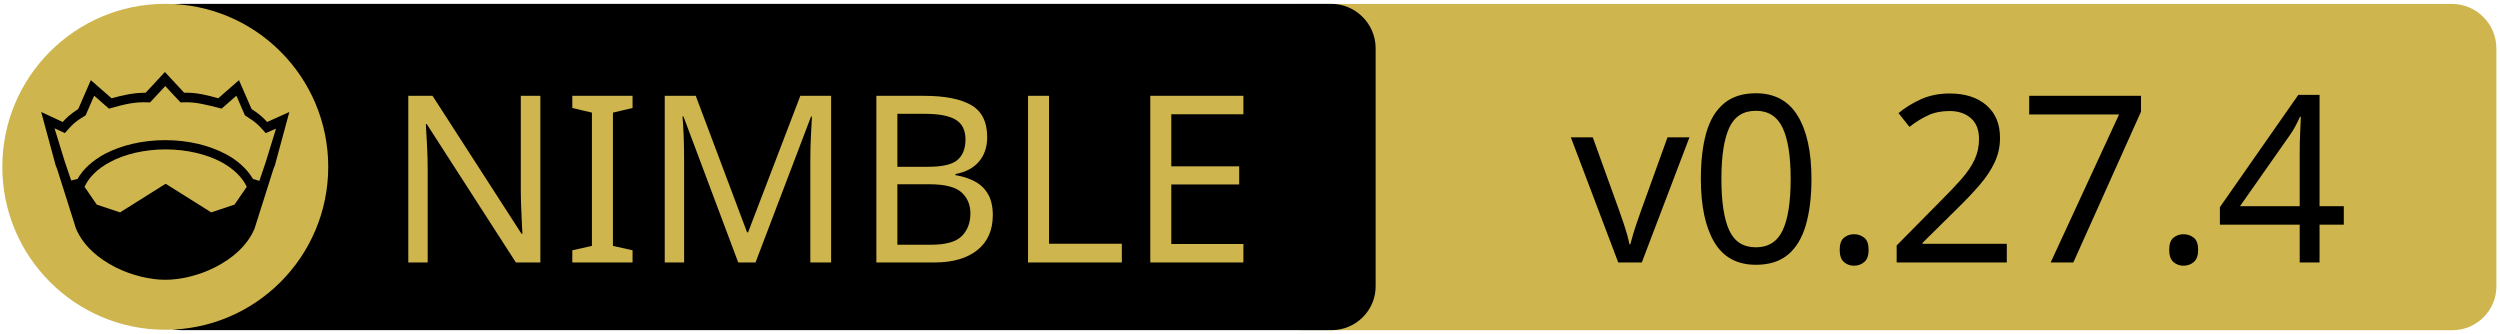
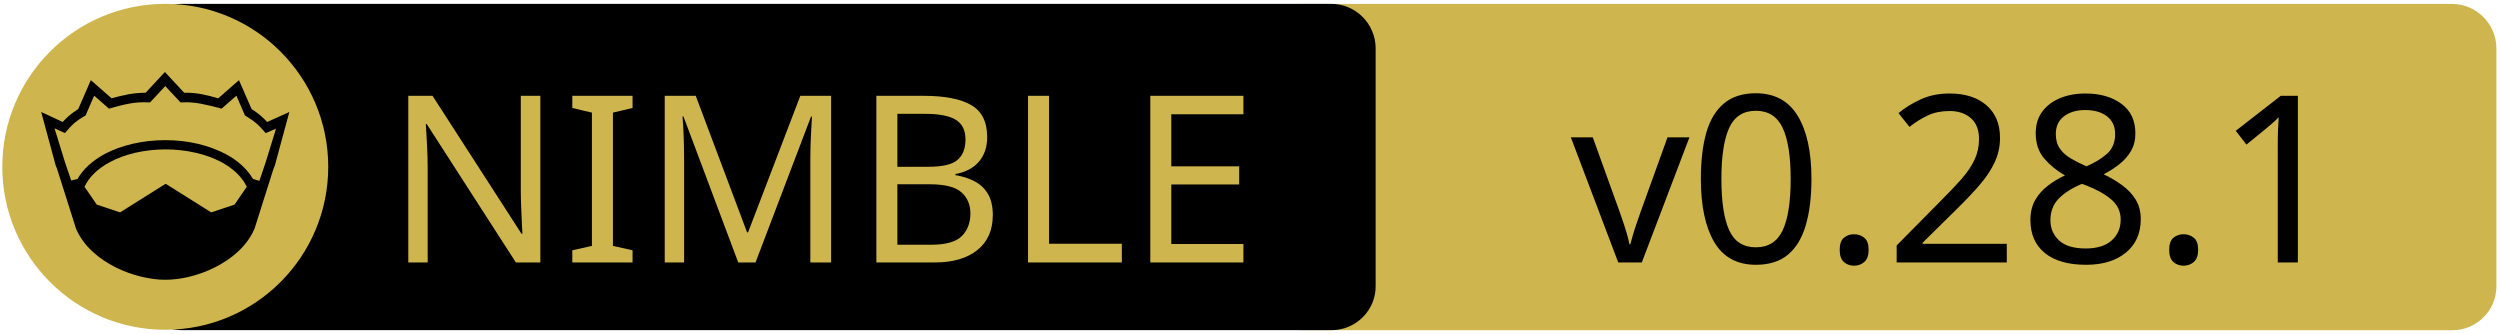
<svg xmlns="http://www.w3.org/2000/svg" xmlns:xlink="http://www.w3.org/1999/xlink" width="675" height="90" xml:space="preserve" version="1.1">
  <a xlink:href="https://github.com/elcritch/sigils">
    <g>
      <path fill="#CEB54D" id="svg_15" d="m662.123,89.159l-310.5,0c-6.6,0 -12,-5.4 -12,-12l0,-64.1c0,-6.6 5.4,-12 12,-12l310.4,0c6.6,0 12,5.4 12,12l0,64.1c0.1,6.6 -5.3,12 -11.9,12z" />
      <path id="svg_1" d="m359.524,89.139l-310.5,0c-6.6,0 -12,-5.4 -12,-12l0,-64.1c0,-6.6 5.4,-12 12,-12l310.4,0c6.6,0 12,5.4 12,12l0,64.1c0.1,6.6 -5.3,12 -11.9,12z" />
      <rect id="svg_2" fill="none" height="45.9" width="315.3" class="st0" y="24.539" x="60.224" />
      <circle id="svg_4" fill="#CEB54D" r="44" cy="45.039" cx="44.624" class="st1" />
      <g id="XMLID_4_">
        <path id="svg_5" d="m78.124,30.239l-3.9,14.4l-0.4,1l-5.1,16.1c0,0 0,0 0,0c-2,4.7 -6.1,8.1 -10.6,10.4c-4.5,2.3 -9.5,3.4 -13.5,3.4c-4,0 -8.9,-1.1 -13.5,-3.4c-4.5,-2.3 -8.6,-5.7 -10.6,-10.4c0,0 0,0 0,0l-5.1,-16.1l-0.4,-1l-3.9,-14.4l5.8,2.7c0.9,-1 2,-2.1 4.2,-3.5l3.4,-7.8l5.6,4.9c2.9,-0.8 5.8,-1.5 9.2,-1.5l5.2,-5.6l5.2,5.6c3.4,-0.1 6.4,0.7 9.2,1.5l5.6,-4.9l3.4,7.8c2.2,1.4 3.3,2.5 4.2,3.5l6,-2.7z" />
        <g id="XMLID_6_">
          <g id="svg_6">
            <path id="svg_7" fill="#CEB54D" d="m66.624,50.439l-3.3,4.8l-6.3,2.1l-12.1,-7.6c-0.1,-0.1 -0.3,-0.1 -0.4,0l-12.1,7.6l-6.3,-2.1l-3.3,-4.8c1.2,-2.6 3.5,-4.9 6.9,-6.7c3.9,-2.1 9.2,-3.4 15,-3.4c5.7,0 11,1.3 15,3.4c3.3,1.8 5.7,4.1 6.9,6.7z" class="st1" />
          </g>
          <g id="svg_8" />
        </g>
        <g id="XMLID_5_">
          <g id="svg_9">
            <path id="svg_10" fill="#CEB54D" d="m74.524,34.739l-2.8,9.1l-1.7,5l-1.6,-0.5c0,0 -0.1,0 -0.1,0c-1.6,-2.7 -4.2,-5.1 -7.5,-6.8c-4.4,-2.3 -10,-3.7 -16.2,-3.7c-6.2,0 -11.9,1.4 -16.3,3.7c-3.3,1.8 -5.9,4.1 -7.4,6.8c0,0 -0.1,0 -0.1,0l-1.6,0.4l-1.7,-5l-2.8,-9.1l2.8,1.3l0.6,-0.7c1.2,-1.3 1.8,-2.2 4.7,-3.9l0.3,-0.2l2.3,-5.3l4,3.5l0.7,-0.2c3.2,-0.9 6.3,-1.7 9.8,-1.5l0.6,0l4.1,-4.4l4.1,4.4l0.6,0c3.5,-0.2 6.5,0.7 9.8,1.5l0.7,0.2l4,-3.5l2.3,5.3l0.3,0.2c2.9,1.8 3.5,2.6 4.7,3.9l0.6,0.7l2.8,-1.2z" class="st1" />
          </g>
          <g id="svg_11" />
        </g>
      </g>
      <text x="-442" y="-350.021" id="svg_16" font-size="63px" font-family="'PT Sans Caption', 'Tahoma', 'Helvetica Neue Medium', 'PT Sans', sans-serif" fill="#CEB54D" class="st1 st2 st3" transform="matrix(1 0 0 1 546.13 420.879)">NIMBLE</text>
-       <text x="-122.0" y="-350.012" id="svg_17" font-size="63.012px" font-family="'PT Sans Caption', 'Tahoma', 'Helvetica Neue Medium', 'PT Sans', sans-serif" fill="#000000" class="st1 st2 st3" transform="matrix(1 0 0 1 546.13 420.879)">v0.27.4</text>
+       <text x="-122.0" y="-350.012" id="svg_17" font-size="63.012px" font-family="'PT Sans Caption', 'Tahoma', 'Helvetica Neue Medium', 'PT Sans', sans-serif" fill="#000000" class="st1 st2 st3" transform="matrix(1 0 0 1 546.13 420.879)">v0.28.1</text>
    </g>
  </a>
</svg>
